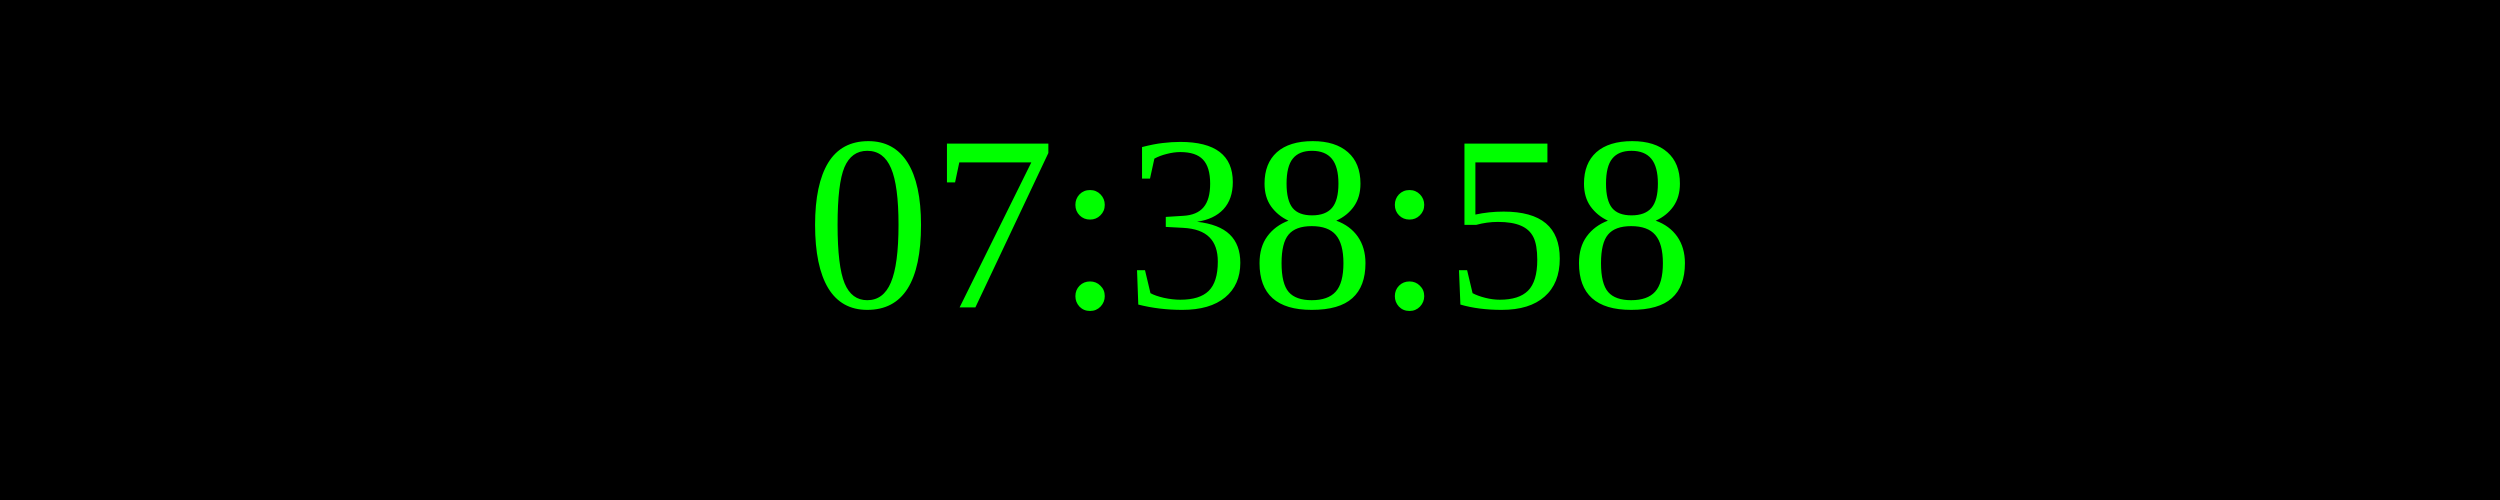
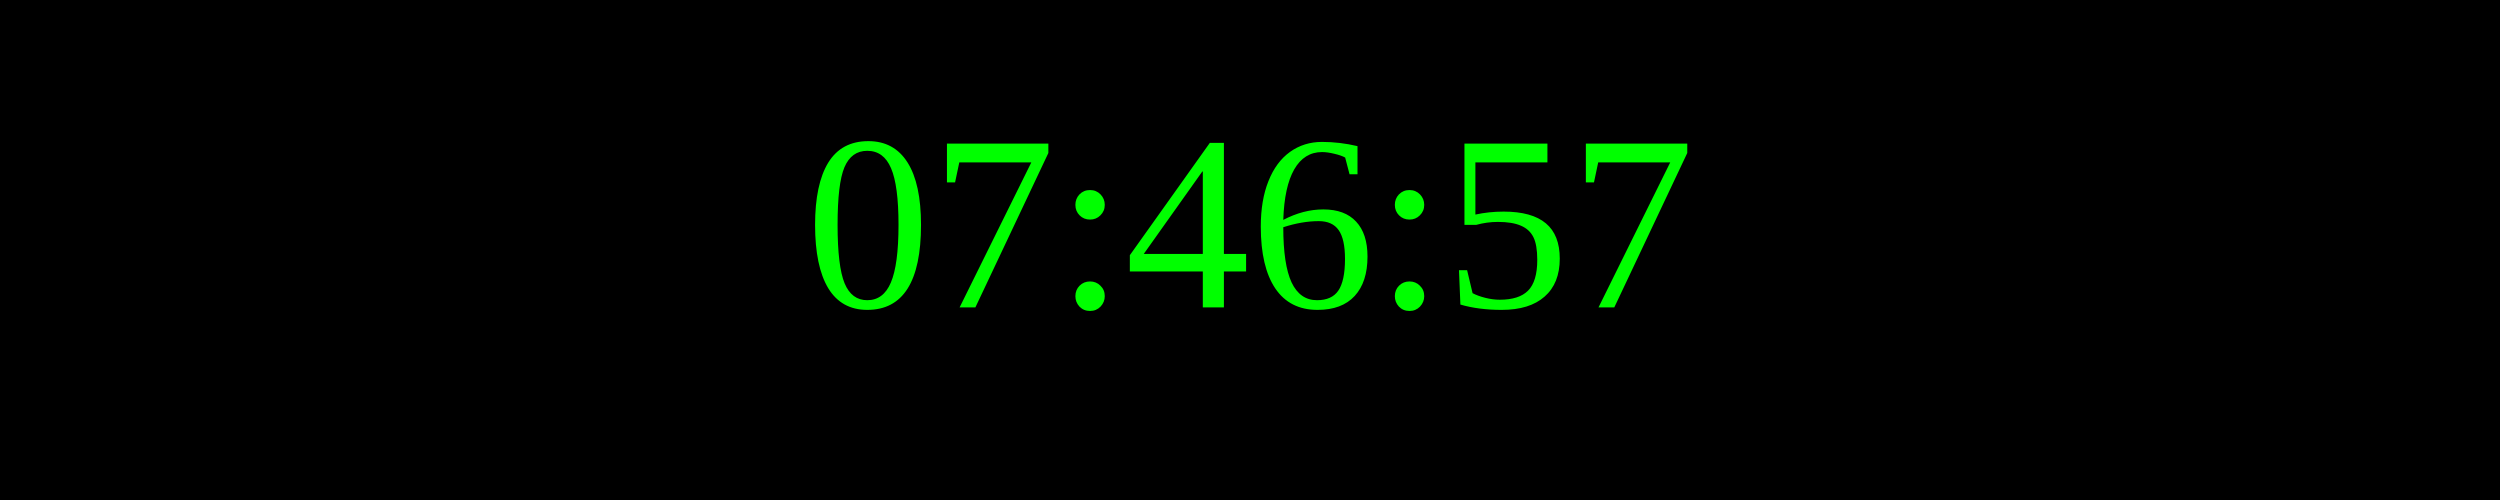
<svg xmlns="http://www.w3.org/2000/svg" width="250" height="50">
  <rect width="100%" height="100%" fill="black" />
  <text x="50%" y="50%" font-size="25" fill="lime" text-anchor="middle" dominant-baseline="middle">
- 07:38:58
+ 07:46:57
</text>
</svg>
